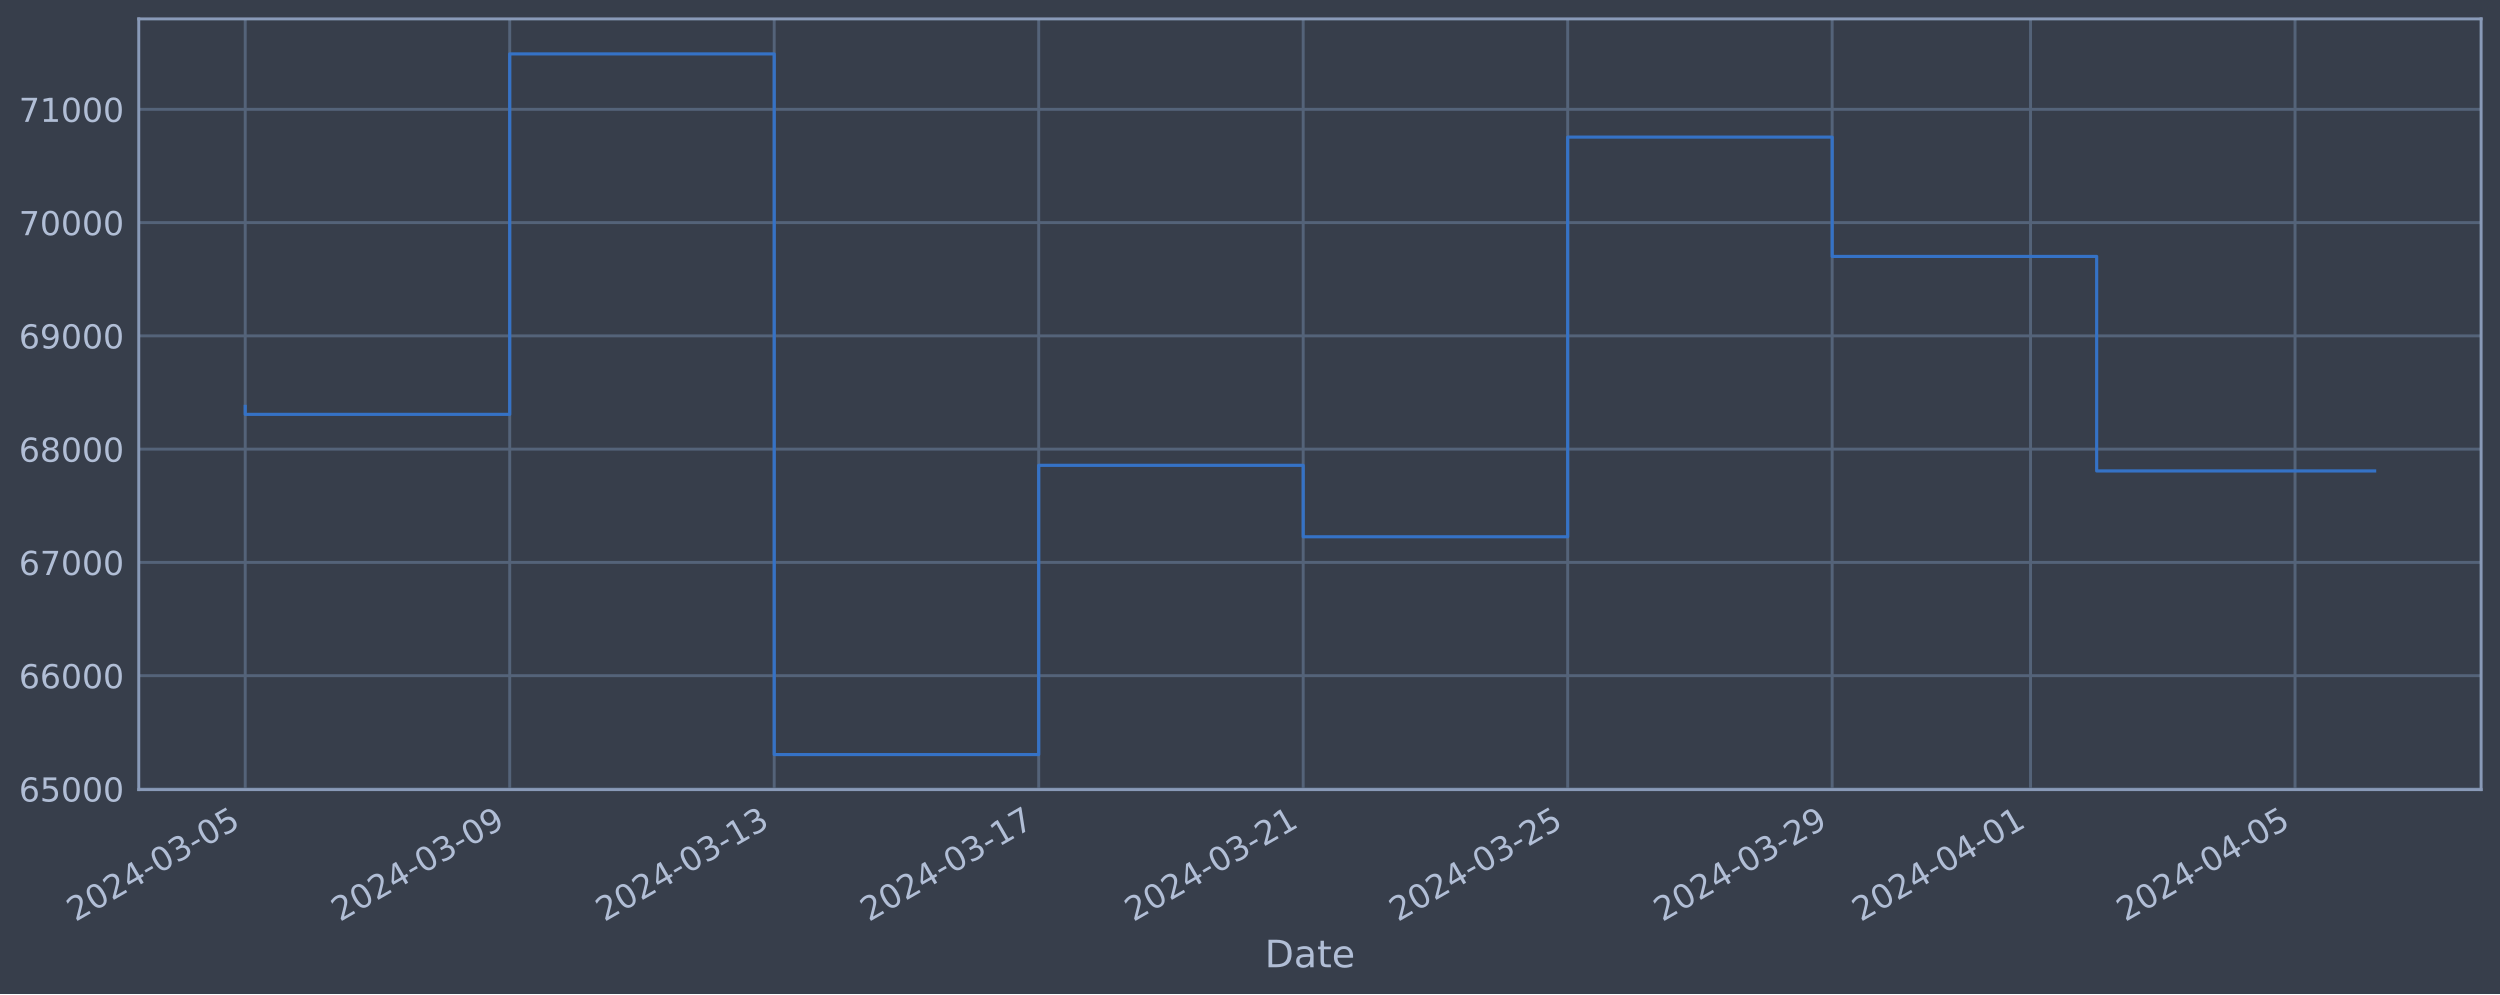
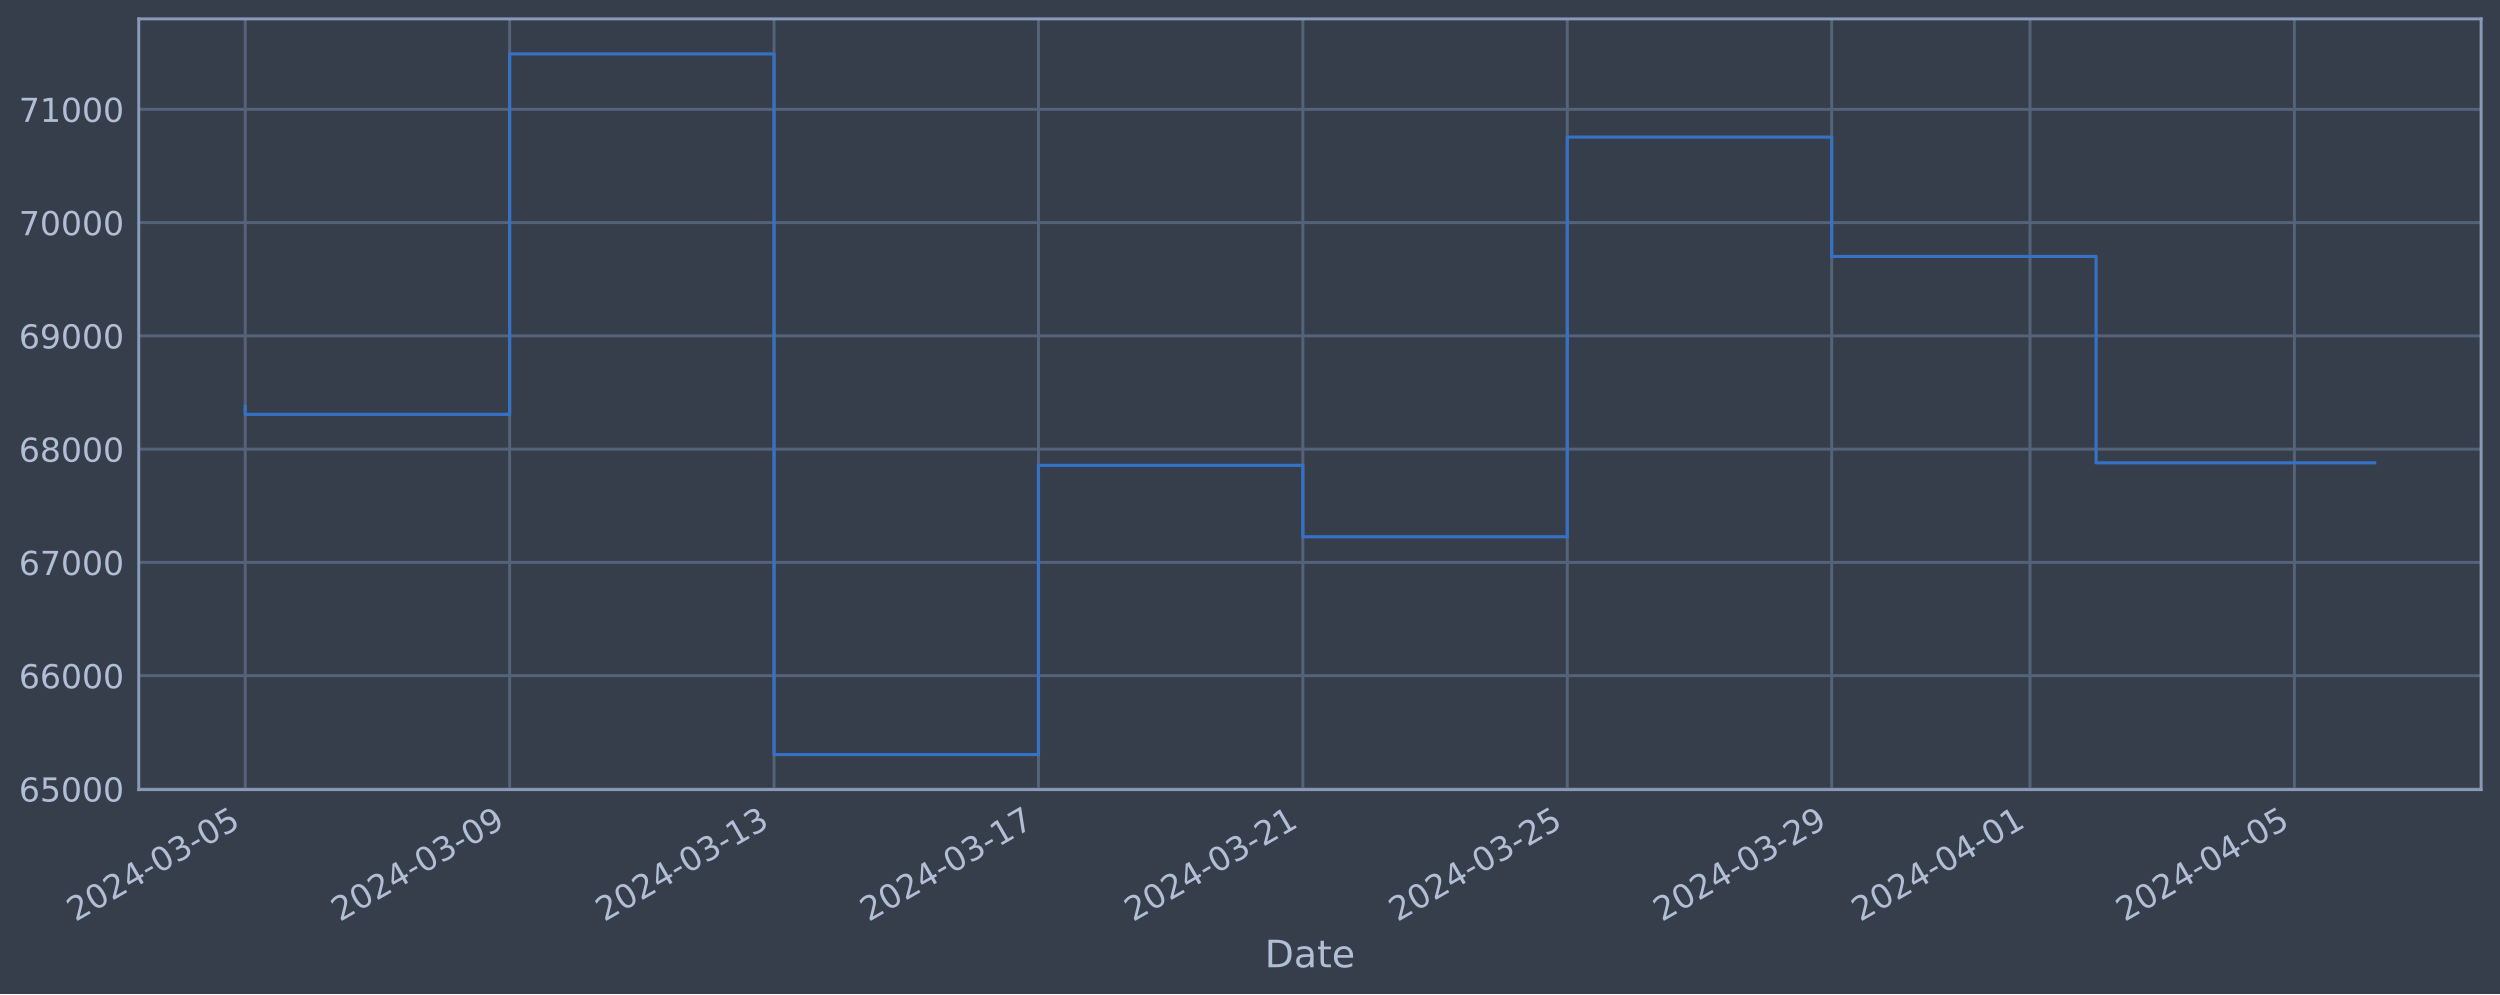
<svg xmlns="http://www.w3.org/2000/svg" xmlns:xlink="http://www.w3.org/1999/xlink" width="952.884pt" height="378.87pt" viewBox="0 0 952.884 378.87" version="1.1">
  <defs>
    <style type="text/css">*{stroke-linejoin: round; stroke-linecap: butt}</style>
  </defs>
  <g id="figure_1">
    <g id="patch_1">
      <path d="M 0 378.87  L 952.884 378.87  L 952.884 0  L 0 0  z " style="fill: #373e4b" />
    </g>
    <g id="axes_1">
      <g id="patch_2">
        <path d="M 52.884 300.96  L 945.684 300.96  L 945.684 7.2  L 52.884 7.2  z " style="fill: #373e4b" />
      </g>
      <g id="matplotlib.axis_1">
        <g id="xtick_1">
          <g id="line2d_1">
-             <path d="M 93.466 300.96  L 93.466 7.2  " clip-path="url(#p1b5a3f7b82)" style="fill: none; stroke: #546379; stroke-width: 1.12; stroke-linecap: square" />
+             <path d="M 93.466 300.96  L 93.466 7.2  " clip-path="url(#p7e19c975d8)" style="fill: none; stroke: #546379; stroke-width: 1.12; stroke-linecap: square" />
          </g>
          <g id="line2d_2" />
          <g id="text_1">
            <g style="fill: #b1bed6" transform="translate(28.74006 351.4642) rotate(-30) scale(0.126 -0.126)">
              <defs>
                <path id="DejaVuSans-32" d="M 1228 531  L 3431 531  L 3431 0  L 469 0  L 469 531  Q 828 903 1448 1529  Q 2069 2156 2228 2338  Q 2531 2678 2651 2914  Q 2772 3150 2772 3378  Q 2772 3750 2511 3984  Q 2250 4219 1831 4219  Q 1534 4219 1204 4116  Q 875 4013 500 3803  L 500 4441  Q 881 4594 1212 4672  Q 1544 4750 1819 4750  Q 2544 4750 2975 4387  Q 3406 4025 3406 3419  Q 3406 3131 3298 2873  Q 3191 2616 2906 2266  Q 2828 2175 2409 1742  Q 1991 1309 1228 531  z " transform="scale(0.015625)" />
                <path id="DejaVuSans-30" d="M 2034 4250  Q 1547 4250 1301 3770  Q 1056 3291 1056 2328  Q 1056 1369 1301 889  Q 1547 409 2034 409  Q 2525 409 2770 889  Q 3016 1369 3016 2328  Q 3016 3291 2770 3770  Q 2525 4250 2034 4250  z M 2034 4750  Q 2819 4750 3233 4129  Q 3647 3509 3647 2328  Q 3647 1150 3233 529  Q 2819 -91 2034 -91  Q 1250 -91 836 529  Q 422 1150 422 2328  Q 422 3509 836 4129  Q 1250 4750 2034 4750  z " transform="scale(0.015625)" />
                <path id="DejaVuSans-34" d="M 2419 4116  L 825 1625  L 2419 1625  L 2419 4116  z M 2253 4666  L 3047 4666  L 3047 1625  L 3713 1625  L 3713 1100  L 3047 1100  L 3047 0  L 2419 0  L 2419 1100  L 313 1100  L 313 1709  L 2253 4666  z " transform="scale(0.015625)" />
                <path id="DejaVuSans-2d" d="M 313 2009  L 1997 2009  L 1997 1497  L 313 1497  L 313 2009  z " transform="scale(0.015625)" />
                <path id="DejaVuSans-33" d="M 2597 2516  Q 3050 2419 3304 2112  Q 3559 1806 3559 1356  Q 3559 666 3084 287  Q 2609 -91 1734 -91  Q 1441 -91 1130 -33  Q 819 25 488 141  L 488 750  Q 750 597 1062 519  Q 1375 441 1716 441  Q 2309 441 2620 675  Q 2931 909 2931 1356  Q 2931 1769 2642 2001  Q 2353 2234 1838 2234  L 1294 2234  L 1294 2753  L 1863 2753  Q 2328 2753 2575 2939  Q 2822 3125 2822 3475  Q 2822 3834 2567 4026  Q 2313 4219 1838 4219  Q 1578 4219 1281 4162  Q 984 4106 628 3988  L 628 4550  Q 988 4650 1302 4700  Q 1616 4750 1894 4750  Q 2613 4750 3031 4423  Q 3450 4097 3450 3541  Q 3450 3153 3228 2886  Q 3006 2619 2597 2516  z " transform="scale(0.015625)" />
                <path id="DejaVuSans-35" d="M 691 4666  L 3169 4666  L 3169 4134  L 1269 4134  L 1269 2991  Q 1406 3038 1543 3061  Q 1681 3084 1819 3084  Q 2600 3084 3056 2656  Q 3513 2228 3513 1497  Q 3513 744 3044 326  Q 2575 -91 1722 -91  Q 1428 -91 1123 -41  Q 819 9 494 109  L 494 744  Q 775 591 1075 516  Q 1375 441 1709 441  Q 2250 441 2565 725  Q 2881 1009 2881 1497  Q 2881 1984 2565 2268  Q 2250 2553 1709 2553  Q 1456 2553 1204 2497  Q 953 2441 691 2322  L 691 4666  z " transform="scale(0.015625)" />
              </defs>
              <use xlink:href="#DejaVuSans-32" />
              <use xlink:href="#DejaVuSans-30" x="63.623" />
              <use xlink:href="#DejaVuSans-32" x="127.246" />
              <use xlink:href="#DejaVuSans-34" x="190.869" />
              <use xlink:href="#DejaVuSans-2d" x="254.492" />
              <use xlink:href="#DejaVuSans-30" x="290.576" />
              <use xlink:href="#DejaVuSans-33" x="354.199" />
              <use xlink:href="#DejaVuSans-2d" x="417.822" />
              <use xlink:href="#DejaVuSans-30" x="453.906" />
              <use xlink:href="#DejaVuSans-35" x="517.529" />
            </g>
          </g>
        </g>
        <g id="xtick_2">
          <g id="line2d_3">
-             <path d="M 194.278 300.96  L 194.278 7.2  " clip-path="url(#p1b5a3f7b82)" style="fill: none; stroke: #546379; stroke-width: 1.12; stroke-linecap: square" />
+             <path d="M 194.247 300.96  L 194.247 7.2  " clip-path="url(#p7e19c975d8)" style="fill: none; stroke: #546379; stroke-width: 1.12; stroke-linecap: square" />
          </g>
          <g id="line2d_4" />
          <g id="text_2">
-             <g style="fill: #b1bed6" transform="translate(129.5522 351.4642) rotate(-30) scale(0.126 -0.126)">
+             <g style="fill: #b1bed6" transform="translate(129.5218 351.4642) rotate(-30) scale(0.126 -0.126)">
              <defs>
                <path id="DejaVuSans-39" d="M 703 97  L 703 672  Q 941 559 1184 500  Q 1428 441 1663 441  Q 2288 441 2617 861  Q 2947 1281 2994 2138  Q 2813 1869 2534 1725  Q 2256 1581 1919 1581  Q 1219 1581 811 2004  Q 403 2428 403 3163  Q 403 3881 828 4315  Q 1253 4750 1959 4750  Q 2769 4750 3195 4129  Q 3622 3509 3622 2328  Q 3622 1225 3098 567  Q 2575 -91 1691 -91  Q 1453 -91 1209 -44  Q 966 3 703 97  z M 1959 2075  Q 2384 2075 2632 2365  Q 2881 2656 2881 3163  Q 2881 3666 2632 3958  Q 2384 4250 1959 4250  Q 1534 4250 1286 3958  Q 1038 3666 1038 3163  Q 1038 2656 1286 2365  Q 1534 2075 1959 2075  z " transform="scale(0.015625)" />
              </defs>
              <use xlink:href="#DejaVuSans-32" />
              <use xlink:href="#DejaVuSans-30" x="63.623" />
              <use xlink:href="#DejaVuSans-32" x="127.246" />
              <use xlink:href="#DejaVuSans-34" x="190.869" />
              <use xlink:href="#DejaVuSans-2d" x="254.492" />
              <use xlink:href="#DejaVuSans-30" x="290.576" />
              <use xlink:href="#DejaVuSans-33" x="354.199" />
              <use xlink:href="#DejaVuSans-2d" x="417.822" />
              <use xlink:href="#DejaVuSans-30" x="453.906" />
              <use xlink:href="#DejaVuSans-39" x="517.529" />
            </g>
          </g>
        </g>
        <g id="xtick_3">
          <g id="line2d_5">
-             <path d="M 295.09 300.96  L 295.09 7.2  " clip-path="url(#p1b5a3f7b82)" style="fill: none; stroke: #546379; stroke-width: 1.12; stroke-linecap: square" />
+             <path d="M 295.029 300.96  L 295.029 7.2  " clip-path="url(#p7e19c975d8)" style="fill: none; stroke: #546379; stroke-width: 1.12; stroke-linecap: square" />
          </g>
          <g id="line2d_6" />
          <g id="text_3">
-             <g style="fill: #b1bed6" transform="translate(230.3644 351.4642) rotate(-30) scale(0.126 -0.126)">
+             <g style="fill: #b1bed6" transform="translate(230.3035 351.4642) rotate(-30) scale(0.126 -0.126)">
              <defs>
                <path id="DejaVuSans-31" d="M 794 531  L 1825 531  L 1825 4091  L 703 3866  L 703 4441  L 1819 4666  L 2450 4666  L 2450 531  L 3481 531  L 3481 0  L 794 0  L 794 531  z " transform="scale(0.015625)" />
              </defs>
              <use xlink:href="#DejaVuSans-32" />
              <use xlink:href="#DejaVuSans-30" x="63.623" />
              <use xlink:href="#DejaVuSans-32" x="127.246" />
              <use xlink:href="#DejaVuSans-34" x="190.869" />
              <use xlink:href="#DejaVuSans-2d" x="254.492" />
              <use xlink:href="#DejaVuSans-30" x="290.576" />
              <use xlink:href="#DejaVuSans-33" x="354.199" />
              <use xlink:href="#DejaVuSans-2d" x="417.822" />
              <use xlink:href="#DejaVuSans-31" x="453.906" />
              <use xlink:href="#DejaVuSans-33" x="517.529" />
            </g>
          </g>
        </g>
        <g id="xtick_4">
          <g id="line2d_7">
-             <path d="M 395.902 300.96  L 395.902 7.2  " clip-path="url(#p1b5a3f7b82)" style="fill: none; stroke: #546379; stroke-width: 1.12; stroke-linecap: square" />
+             <path d="M 395.811 300.96  L 395.811 7.2  " clip-path="url(#p7e19c975d8)" style="fill: none; stroke: #546379; stroke-width: 1.12; stroke-linecap: square" />
          </g>
          <g id="line2d_8" />
          <g id="text_4">
-             <g style="fill: #b1bed6" transform="translate(331.1766 351.4642) rotate(-30) scale(0.126 -0.126)">
+             <g style="fill: #b1bed6" transform="translate(331.0852 351.4642) rotate(-30) scale(0.126 -0.126)">
              <defs>
                <path id="DejaVuSans-37" d="M 525 4666  L 3525 4666  L 3525 4397  L 1831 0  L 1172 0  L 2766 4134  L 525 4134  L 525 4666  z " transform="scale(0.015625)" />
              </defs>
              <use xlink:href="#DejaVuSans-32" />
              <use xlink:href="#DejaVuSans-30" x="63.623" />
              <use xlink:href="#DejaVuSans-32" x="127.246" />
              <use xlink:href="#DejaVuSans-34" x="190.869" />
              <use xlink:href="#DejaVuSans-2d" x="254.492" />
              <use xlink:href="#DejaVuSans-30" x="290.576" />
              <use xlink:href="#DejaVuSans-33" x="354.199" />
              <use xlink:href="#DejaVuSans-2d" x="417.822" />
              <use xlink:href="#DejaVuSans-31" x="453.906" />
              <use xlink:href="#DejaVuSans-37" x="517.529" />
            </g>
          </g>
        </g>
        <g id="xtick_5">
          <g id="line2d_9">
-             <path d="M 496.714 300.96  L 496.714 7.2  " clip-path="url(#p1b5a3f7b82)" style="fill: none; stroke: #546379; stroke-width: 1.12; stroke-linecap: square" />
+             <path d="M 496.592 300.96  L 496.592 7.2  " clip-path="url(#p7e19c975d8)" style="fill: none; stroke: #546379; stroke-width: 1.12; stroke-linecap: square" />
          </g>
          <g id="line2d_10" />
          <g id="text_5">
-             <g style="fill: #b1bed6" transform="translate(431.9888 351.4642) rotate(-30) scale(0.126 -0.126)">
+             <g style="fill: #b1bed6" transform="translate(431.8669 351.4642) rotate(-30) scale(0.126 -0.126)">
              <use xlink:href="#DejaVuSans-32" />
              <use xlink:href="#DejaVuSans-30" x="63.623" />
              <use xlink:href="#DejaVuSans-32" x="127.246" />
              <use xlink:href="#DejaVuSans-34" x="190.869" />
              <use xlink:href="#DejaVuSans-2d" x="254.492" />
              <use xlink:href="#DejaVuSans-30" x="290.576" />
              <use xlink:href="#DejaVuSans-33" x="354.199" />
              <use xlink:href="#DejaVuSans-2d" x="417.822" />
              <use xlink:href="#DejaVuSans-32" x="453.906" />
              <use xlink:href="#DejaVuSans-31" x="517.529" />
            </g>
          </g>
        </g>
        <g id="xtick_6">
          <g id="line2d_11">
-             <path d="M 597.526 300.96  L 597.526 7.2  " clip-path="url(#p1b5a3f7b82)" style="fill: none; stroke: #546379; stroke-width: 1.12; stroke-linecap: square" />
+             <path d="M 597.374 300.96  L 597.374 7.2  " clip-path="url(#p7e19c975d8)" style="fill: none; stroke: #546379; stroke-width: 1.12; stroke-linecap: square" />
          </g>
          <g id="line2d_12" />
          <g id="text_6">
-             <g style="fill: #b1bed6" transform="translate(532.801 351.4642) rotate(-30) scale(0.126 -0.126)">
+             <g style="fill: #b1bed6" transform="translate(532.6487 351.4642) rotate(-30) scale(0.126 -0.126)">
              <use xlink:href="#DejaVuSans-32" />
              <use xlink:href="#DejaVuSans-30" x="63.623" />
              <use xlink:href="#DejaVuSans-32" x="127.246" />
              <use xlink:href="#DejaVuSans-34" x="190.869" />
              <use xlink:href="#DejaVuSans-2d" x="254.492" />
              <use xlink:href="#DejaVuSans-30" x="290.576" />
              <use xlink:href="#DejaVuSans-33" x="354.199" />
              <use xlink:href="#DejaVuSans-2d" x="417.822" />
              <use xlink:href="#DejaVuSans-32" x="453.906" />
              <use xlink:href="#DejaVuSans-35" x="517.529" />
            </g>
          </g>
        </g>
        <g id="xtick_7">
          <g id="line2d_13">
-             <path d="M 698.339 300.96  L 698.339 7.2  " clip-path="url(#p1b5a3f7b82)" style="fill: none; stroke: #546379; stroke-width: 1.12; stroke-linecap: square" />
+             <path d="M 698.156 300.96  L 698.156 7.2  " clip-path="url(#p7e19c975d8)" style="fill: none; stroke: #546379; stroke-width: 1.12; stroke-linecap: square" />
          </g>
          <g id="line2d_14" />
          <g id="text_7">
-             <g style="fill: #b1bed6" transform="translate(633.6131 351.4642) rotate(-30) scale(0.126 -0.126)">
+             <g style="fill: #b1bed6" transform="translate(633.4304 351.4642) rotate(-30) scale(0.126 -0.126)">
              <use xlink:href="#DejaVuSans-32" />
              <use xlink:href="#DejaVuSans-30" x="63.623" />
              <use xlink:href="#DejaVuSans-32" x="127.246" />
              <use xlink:href="#DejaVuSans-34" x="190.869" />
              <use xlink:href="#DejaVuSans-2d" x="254.492" />
              <use xlink:href="#DejaVuSans-30" x="290.576" />
              <use xlink:href="#DejaVuSans-33" x="354.199" />
              <use xlink:href="#DejaVuSans-2d" x="417.822" />
              <use xlink:href="#DejaVuSans-32" x="453.906" />
              <use xlink:href="#DejaVuSans-39" x="517.529" />
            </g>
          </g>
        </g>
        <g id="xtick_8">
          <g id="line2d_15">
-             <path d="M 773.948 300.96  L 773.948 7.2  " clip-path="url(#p1b5a3f7b82)" style="fill: none; stroke: #546379; stroke-width: 1.12; stroke-linecap: square" />
+             <path d="M 773.742 300.96  L 773.742 7.2  " clip-path="url(#p7e19c975d8)" style="fill: none; stroke: #546379; stroke-width: 1.12; stroke-linecap: square" />
          </g>
          <g id="line2d_16" />
          <g id="text_8">
-             <g style="fill: #b1bed6" transform="translate(709.2223 351.4642) rotate(-30) scale(0.126 -0.126)">
+             <g style="fill: #b1bed6" transform="translate(709.0167 351.4642) rotate(-30) scale(0.126 -0.126)">
              <use xlink:href="#DejaVuSans-32" />
              <use xlink:href="#DejaVuSans-30" x="63.623" />
              <use xlink:href="#DejaVuSans-32" x="127.246" />
              <use xlink:href="#DejaVuSans-34" x="190.869" />
              <use xlink:href="#DejaVuSans-2d" x="254.492" />
              <use xlink:href="#DejaVuSans-30" x="290.576" />
              <use xlink:href="#DejaVuSans-34" x="354.199" />
              <use xlink:href="#DejaVuSans-2d" x="417.822" />
              <use xlink:href="#DejaVuSans-30" x="453.906" />
              <use xlink:href="#DejaVuSans-31" x="517.529" />
            </g>
          </g>
        </g>
        <g id="xtick_9">
          <g id="line2d_17">
-             <path d="M 874.76 300.96  L 874.76 7.2  " clip-path="url(#p1b5a3f7b82)" style="fill: none; stroke: #546379; stroke-width: 1.12; stroke-linecap: square" />
+             <path d="M 874.524 300.96  L 874.524 7.2  " clip-path="url(#p7e19c975d8)" style="fill: none; stroke: #546379; stroke-width: 1.12; stroke-linecap: square" />
          </g>
          <g id="line2d_18" />
          <g id="text_9">
-             <g style="fill: #b1bed6" transform="translate(810.0345 351.4642) rotate(-30) scale(0.126 -0.126)">
+             <g style="fill: #b1bed6" transform="translate(809.7984 351.4642) rotate(-30) scale(0.126 -0.126)">
              <use xlink:href="#DejaVuSans-32" />
              <use xlink:href="#DejaVuSans-30" x="63.623" />
              <use xlink:href="#DejaVuSans-32" x="127.246" />
              <use xlink:href="#DejaVuSans-34" x="190.869" />
              <use xlink:href="#DejaVuSans-2d" x="254.492" />
              <use xlink:href="#DejaVuSans-30" x="290.576" />
              <use xlink:href="#DejaVuSans-34" x="354.199" />
              <use xlink:href="#DejaVuSans-2d" x="417.822" />
              <use xlink:href="#DejaVuSans-30" x="453.906" />
              <use xlink:href="#DejaVuSans-35" x="517.529" />
            </g>
          </g>
        </g>
        <g id="text_10">
          <g style="fill: #b1bed6" transform="translate(482.0746 368.6753) scale(0.144 -0.144)">
            <defs>
              <path id="DejaVuSans-44" d="M 1259 4147  L 1259 519  L 2022 519  Q 2988 519 3436 956  Q 3884 1394 3884 2338  Q 3884 3275 3436 3711  Q 2988 4147 2022 4147  L 1259 4147  z M 628 4666  L 1925 4666  Q 3281 4666 3915 4102  Q 4550 3538 4550 2338  Q 4550 1131 3912 565  Q 3275 0 1925 0  L 628 0  L 628 4666  z " transform="scale(0.015625)" />
              <path id="DejaVuSans-61" d="M 2194 1759  Q 1497 1759 1228 1600  Q 959 1441 959 1056  Q 959 750 1161 570  Q 1363 391 1709 391  Q 2188 391 2477 730  Q 2766 1069 2766 1631  L 2766 1759  L 2194 1759  z M 3341 1997  L 3341 0  L 2766 0  L 2766 531  Q 2569 213 2275 61  Q 1981 -91 1556 -91  Q 1019 -91 701 211  Q 384 513 384 1019  Q 384 1609 779 1909  Q 1175 2209 1959 2209  L 2766 2209  L 2766 2266  Q 2766 2663 2505 2880  Q 2244 3097 1772 3097  Q 1472 3097 1187 3025  Q 903 2953 641 2809  L 641 3341  Q 956 3463 1253 3523  Q 1550 3584 1831 3584  Q 2591 3584 2966 3190  Q 3341 2797 3341 1997  z " transform="scale(0.015625)" />
              <path id="DejaVuSans-74" d="M 1172 4494  L 1172 3500  L 2356 3500  L 2356 3053  L 1172 3053  L 1172 1153  Q 1172 725 1289 603  Q 1406 481 1766 481  L 2356 481  L 2356 0  L 1766 0  Q 1100 0 847 248  Q 594 497 594 1153  L 594 3053  L 172 3053  L 172 3500  L 594 3500  L 594 4494  L 1172 4494  z " transform="scale(0.015625)" />
              <path id="DejaVuSans-65" d="M 3597 1894  L 3597 1613  L 953 1613  Q 991 1019 1311 708  Q 1631 397 2203 397  Q 2534 397 2845 478  Q 3156 559 3463 722  L 3463 178  Q 3153 47 2828 -22  Q 2503 -91 2169 -91  Q 1331 -91 842 396  Q 353 884 353 1716  Q 353 2575 817 3079  Q 1281 3584 2069 3584  Q 2775 3584 3186 3129  Q 3597 2675 3597 1894  z M 3022 2063  Q 3016 2534 2758 2815  Q 2500 3097 2075 3097  Q 1594 3097 1305 2825  Q 1016 2553 972 2059  L 3022 2063  z " transform="scale(0.015625)" />
            </defs>
            <use xlink:href="#DejaVuSans-44" />
            <use xlink:href="#DejaVuSans-61" x="77.002" />
            <use xlink:href="#DejaVuSans-74" x="138.281" />
            <use xlink:href="#DejaVuSans-65" x="177.49" />
          </g>
        </g>
      </g>
      <g id="matplotlib.axis_2">
        <g id="ytick_1">
          <g id="line2d_19">
-             <path d="M 52.884 300.718  L 945.684 300.718  " clip-path="url(#p1b5a3f7b82)" style="fill: none; stroke: #546379; stroke-width: 1.12; stroke-linecap: square" />
+             <path d="M 52.884 300.718  L 945.684 300.718  " clip-path="url(#p7e19c975d8)" style="fill: none; stroke: #546379; stroke-width: 1.12; stroke-linecap: square" />
          </g>
          <g id="line2d_20" />
          <g id="text_11">
            <g style="fill: #b1bed6" transform="translate(7.2 305.5049) scale(0.126 -0.126)">
              <defs>
                <path id="DejaVuSans-36" d="M 2113 2584  Q 1688 2584 1439 2293  Q 1191 2003 1191 1497  Q 1191 994 1439 701  Q 1688 409 2113 409  Q 2538 409 2786 701  Q 3034 994 3034 1497  Q 3034 2003 2786 2293  Q 2538 2584 2113 2584  z M 3366 4563  L 3366 3988  Q 3128 4100 2886 4159  Q 2644 4219 2406 4219  Q 1781 4219 1451 3797  Q 1122 3375 1075 2522  Q 1259 2794 1537 2939  Q 1816 3084 2150 3084  Q 2853 3084 3261 2657  Q 3669 2231 3669 1497  Q 3669 778 3244 343  Q 2819 -91 2113 -91  Q 1303 -91 875 529  Q 447 1150 447 2328  Q 447 3434 972 4092  Q 1497 4750 2381 4750  Q 2619 4750 2861 4703  Q 3103 4656 3366 4563  z " transform="scale(0.015625)" />
              </defs>
              <use xlink:href="#DejaVuSans-36" />
              <use xlink:href="#DejaVuSans-35" x="63.623" />
              <use xlink:href="#DejaVuSans-30" x="127.246" />
              <use xlink:href="#DejaVuSans-30" x="190.869" />
              <use xlink:href="#DejaVuSans-30" x="254.492" />
            </g>
          </g>
        </g>
        <g id="ytick_2">
          <g id="line2d_21">
-             <path d="M 52.884 257.544  L 945.684 257.544  " clip-path="url(#p1b5a3f7b82)" style="fill: none; stroke: #546379; stroke-width: 1.12; stroke-linecap: square" />
+             <path d="M 52.884 257.544  L 945.684 257.544  " clip-path="url(#p7e19c975d8)" style="fill: none; stroke: #546379; stroke-width: 1.12; stroke-linecap: square" />
          </g>
          <g id="line2d_22" />
          <g id="text_12">
            <g style="fill: #b1bed6" transform="translate(7.2 262.331) scale(0.126 -0.126)">
              <use xlink:href="#DejaVuSans-36" />
              <use xlink:href="#DejaVuSans-36" x="63.623" />
              <use xlink:href="#DejaVuSans-30" x="127.246" />
              <use xlink:href="#DejaVuSans-30" x="190.869" />
              <use xlink:href="#DejaVuSans-30" x="254.492" />
            </g>
          </g>
        </g>
        <g id="ytick_3">
          <g id="line2d_23">
-             <path d="M 52.884 214.37  L 945.684 214.37  " clip-path="url(#p1b5a3f7b82)" style="fill: none; stroke: #546379; stroke-width: 1.12; stroke-linecap: square" />
+             <path d="M 52.884 214.37  L 945.684 214.37  " clip-path="url(#p7e19c975d8)" style="fill: none; stroke: #546379; stroke-width: 1.12; stroke-linecap: square" />
          </g>
          <g id="line2d_24" />
          <g id="text_13">
            <g style="fill: #b1bed6" transform="translate(7.2 219.157) scale(0.126 -0.126)">
              <use xlink:href="#DejaVuSans-36" />
              <use xlink:href="#DejaVuSans-37" x="63.623" />
              <use xlink:href="#DejaVuSans-30" x="127.246" />
              <use xlink:href="#DejaVuSans-30" x="190.869" />
              <use xlink:href="#DejaVuSans-30" x="254.492" />
            </g>
          </g>
        </g>
        <g id="ytick_4">
          <g id="line2d_25">
-             <path d="M 52.884 171.196  L 945.684 171.196  " clip-path="url(#p1b5a3f7b82)" style="fill: none; stroke: #546379; stroke-width: 1.12; stroke-linecap: square" />
+             <path d="M 52.884 171.196  L 945.684 171.196  " clip-path="url(#p7e19c975d8)" style="fill: none; stroke: #546379; stroke-width: 1.12; stroke-linecap: square" />
          </g>
          <g id="line2d_26" />
          <g id="text_14">
            <g style="fill: #b1bed6" transform="translate(7.2 175.9831) scale(0.126 -0.126)">
              <defs>
                <path id="DejaVuSans-38" d="M 2034 2216  Q 1584 2216 1326 1975  Q 1069 1734 1069 1313  Q 1069 891 1326 650  Q 1584 409 2034 409  Q 2484 409 2743 651  Q 3003 894 3003 1313  Q 3003 1734 2745 1975  Q 2488 2216 2034 2216  z M 1403 2484  Q 997 2584 770 2862  Q 544 3141 544 3541  Q 544 4100 942 4425  Q 1341 4750 2034 4750  Q 2731 4750 3128 4425  Q 3525 4100 3525 3541  Q 3525 3141 3298 2862  Q 3072 2584 2669 2484  Q 3125 2378 3379 2068  Q 3634 1759 3634 1313  Q 3634 634 3220 271  Q 2806 -91 2034 -91  Q 1263 -91 848 271  Q 434 634 434 1313  Q 434 1759 690 2068  Q 947 2378 1403 2484  z M 1172 3481  Q 1172 3119 1398 2916  Q 1625 2713 2034 2713  Q 2441 2713 2670 2916  Q 2900 3119 2900 3481  Q 2900 3844 2670 4047  Q 2441 4250 2034 4250  Q 1625 4250 1398 4047  Q 1172 3844 1172 3481  z " transform="scale(0.015625)" />
              </defs>
              <use xlink:href="#DejaVuSans-36" />
              <use xlink:href="#DejaVuSans-38" x="63.623" />
              <use xlink:href="#DejaVuSans-30" x="127.246" />
              <use xlink:href="#DejaVuSans-30" x="190.869" />
              <use xlink:href="#DejaVuSans-30" x="254.492" />
            </g>
          </g>
        </g>
        <g id="ytick_5">
          <g id="line2d_27">
-             <path d="M 52.884 128.022  L 945.684 128.022  " clip-path="url(#p1b5a3f7b82)" style="fill: none; stroke: #546379; stroke-width: 1.12; stroke-linecap: square" />
+             <path d="M 52.884 128.022  L 945.684 128.022  " clip-path="url(#p7e19c975d8)" style="fill: none; stroke: #546379; stroke-width: 1.12; stroke-linecap: square" />
          </g>
          <g id="line2d_28" />
          <g id="text_15">
            <g style="fill: #b1bed6" transform="translate(7.2 132.8092) scale(0.126 -0.126)">
              <use xlink:href="#DejaVuSans-36" />
              <use xlink:href="#DejaVuSans-39" x="63.623" />
              <use xlink:href="#DejaVuSans-30" x="127.246" />
              <use xlink:href="#DejaVuSans-30" x="190.869" />
              <use xlink:href="#DejaVuSans-30" x="254.492" />
            </g>
          </g>
        </g>
        <g id="ytick_6">
          <g id="line2d_29">
-             <path d="M 52.884 84.848  L 945.684 84.848  " clip-path="url(#p1b5a3f7b82)" style="fill: none; stroke: #546379; stroke-width: 1.12; stroke-linecap: square" />
+             <path d="M 52.884 84.848  L 945.684 84.848  " clip-path="url(#p7e19c975d8)" style="fill: none; stroke: #546379; stroke-width: 1.12; stroke-linecap: square" />
          </g>
          <g id="line2d_30" />
          <g id="text_16">
            <g style="fill: #b1bed6" transform="translate(7.2 89.63523) scale(0.126 -0.126)">
              <use xlink:href="#DejaVuSans-37" />
              <use xlink:href="#DejaVuSans-30" x="63.623" />
              <use xlink:href="#DejaVuSans-30" x="127.246" />
              <use xlink:href="#DejaVuSans-30" x="190.869" />
              <use xlink:href="#DejaVuSans-30" x="254.492" />
            </g>
          </g>
        </g>
        <g id="ytick_7">
          <g id="line2d_31">
-             <path d="M 52.884 41.674  L 945.684 41.674  " clip-path="url(#p1b5a3f7b82)" style="fill: none; stroke: #546379; stroke-width: 1.12; stroke-linecap: square" />
+             <path d="M 52.884 41.674  L 945.684 41.674  " clip-path="url(#p7e19c975d8)" style="fill: none; stroke: #546379; stroke-width: 1.12; stroke-linecap: square" />
          </g>
          <g id="line2d_32" />
          <g id="text_17">
            <g style="fill: #b1bed6" transform="translate(7.2 46.4613) scale(0.126 -0.126)">
              <use xlink:href="#DejaVuSans-37" />
              <use xlink:href="#DejaVuSans-31" x="63.623" />
              <use xlink:href="#DejaVuSans-30" x="127.246" />
              <use xlink:href="#DejaVuSans-30" x="190.869" />
              <use xlink:href="#DejaVuSans-30" x="254.492" />
            </g>
          </g>
        </g>
      </g>
      <g id="line2d_33">
-         <path d="M 93.466 154.891  L 93.466 157.946  L 194.278 157.946  L 194.278 20.553  L 295.09 20.553  L 295.09 287.607  L 395.902 287.607  L 395.902 177.362  L 496.714 177.362  L 496.714 204.598  L 597.526 204.598  L 597.526 52.265  L 698.339 52.265  L 698.339 97.744  L 799.151 97.744  L 799.151 179.498  L 905.102 179.498  " clip-path="url(#p1b5a3f7b82)" style="fill: none; stroke: #3572c6; stroke-width: 1.2; stroke-linecap: square" />
+         <path d="M 93.466 154.891  L 93.466 157.946  L 194.247 157.946  L 194.247 20.553  L 295.029 20.553  L 295.029 287.607  L 395.811 287.607  L 395.811 177.362  L 496.592 177.362  L 496.592 204.598  L 597.374 204.598  L 597.374 52.265  L 698.156 52.265  L 698.156 97.744  L 798.938 97.744  L 798.938 176.412  L 905.102 176.412  " clip-path="url(#p7e19c975d8)" style="fill: none; stroke: #3572c6; stroke-width: 1.2; stroke-linecap: square" />
      </g>
      <g id="patch_3">
        <path d="M 52.884 300.96  L 52.884 7.2  " style="fill: none; stroke: #899ab8; stroke-width: 1.12; stroke-linejoin: miter; stroke-linecap: square" />
      </g>
      <g id="patch_4">
        <path d="M 945.684 300.96  L 945.684 7.2  " style="fill: none; stroke: #899ab8; stroke-width: 1.12; stroke-linejoin: miter; stroke-linecap: square" />
      </g>
      <g id="patch_5">
        <path d="M 52.884 300.96  L 945.684 300.96  " style="fill: none; stroke: #899ab8; stroke-width: 1.12; stroke-linejoin: miter; stroke-linecap: square" />
      </g>
      <g id="patch_6">
        <path d="M 52.884 7.2  L 945.684 7.2  " style="fill: none; stroke: #899ab8; stroke-width: 1.12; stroke-linejoin: miter; stroke-linecap: square" />
      </g>
    </g>
  </g>
  <defs>
-     <clipPath id="p1b5a3f7b82">
+     <clipPath id="p7e19c975d8">
      <rect x="52.884" y="7.2" width="892.8" height="293.76" />
    </clipPath>
  </defs>
</svg>
